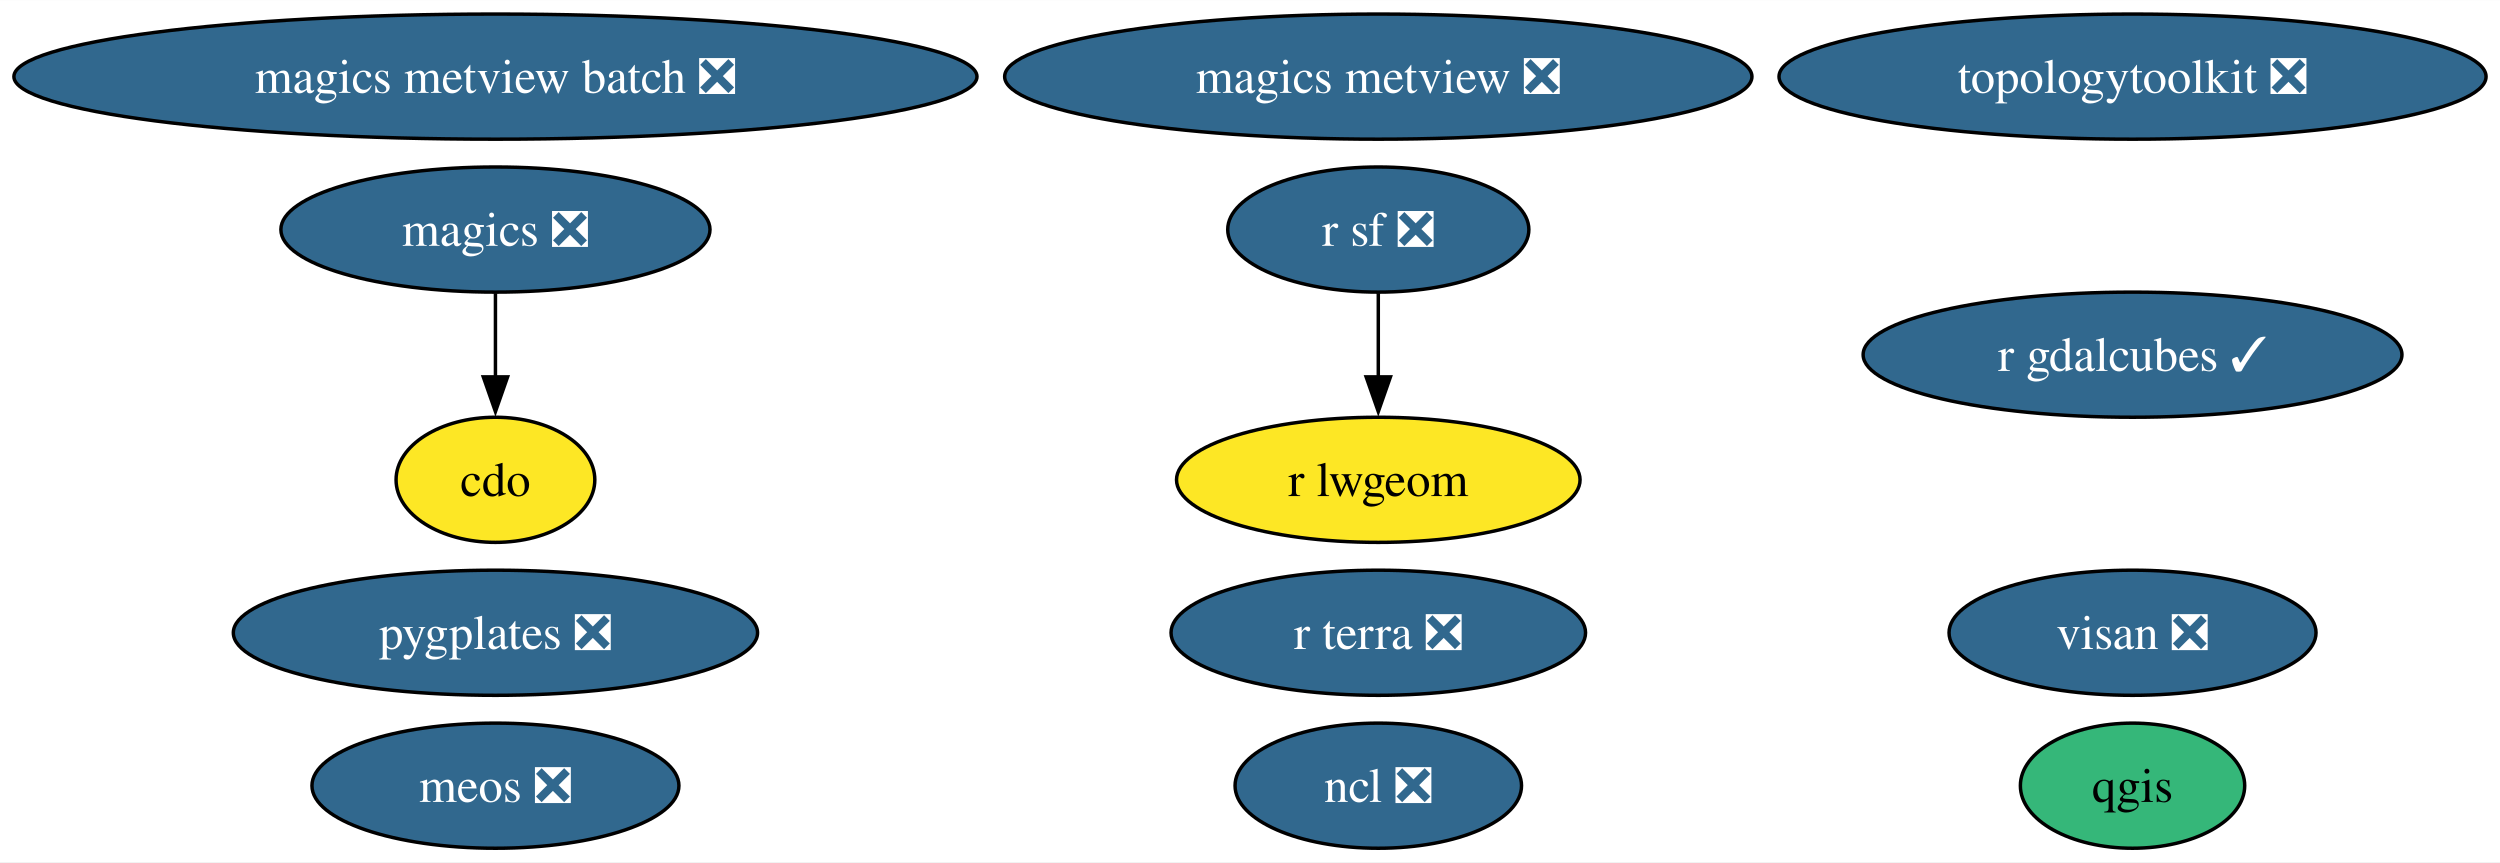
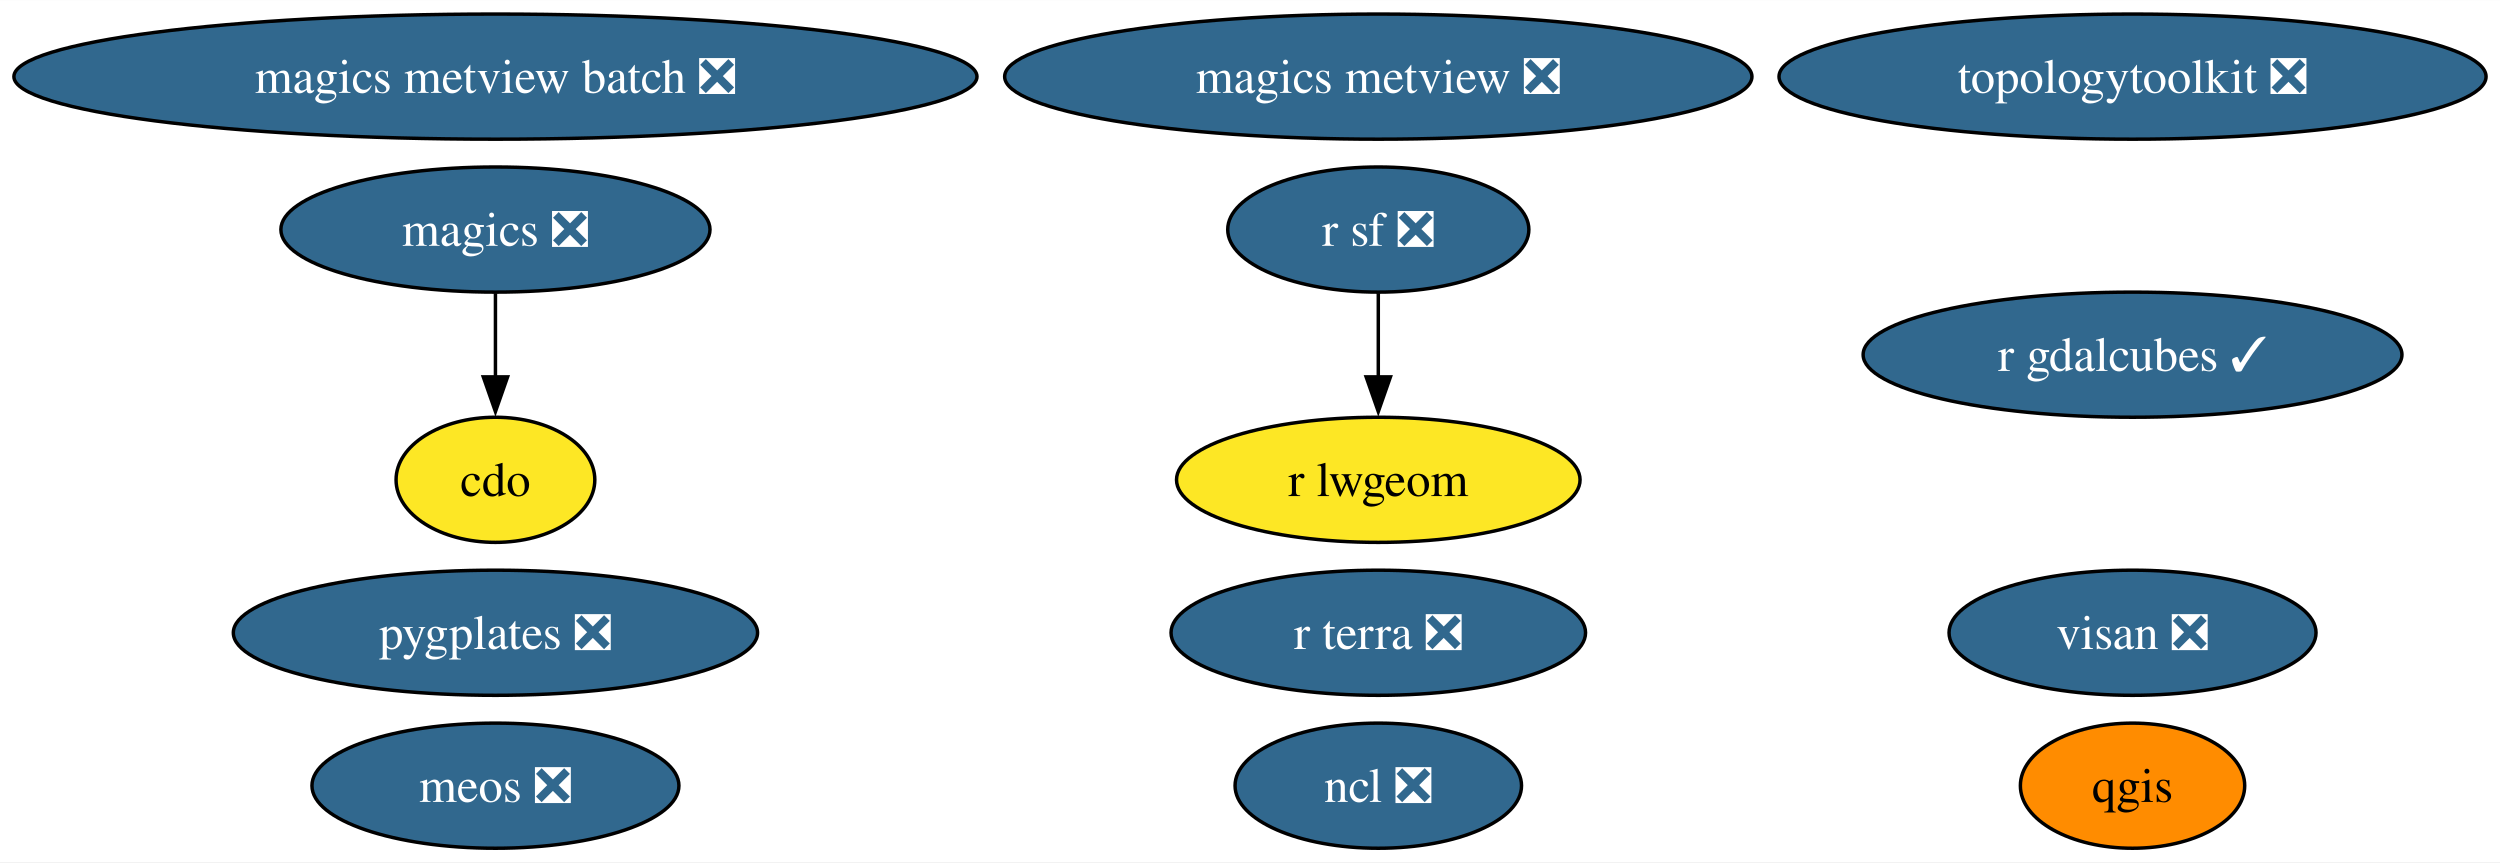
<svg xmlns="http://www.w3.org/2000/svg" xmlns:xlink="http://www.w3.org/1999/xlink" width="719pt" height="248pt" viewBox="0.00 0.00 719.26 248.00">
  <g id="graph0" class="graph" transform="scale(1 1) rotate(0) translate(4 244)">
    <polygon fill="white" stroke="none" points="-4,4 -4,-244 715.26,-244 715.26,4 -4,4" />
    <g id="node1" class="node">
      <g id="a_node1">
        <a xlink:href="https://github.com/conda-forge/cdo-feedstock" xlink:title="cdo">
          <ellipse fill="#fde725" stroke="black" cx="138.54" cy="-106" rx="28.59" ry="18" />
          <text text-anchor="middle" x="138.54" y="-101.33" font-family="Times,serif" font-size="14.00">cdo</text>
        </a>
      </g>
    </g>
    <g id="node2" class="node">
      <g id="a_node2">
        <a xlink:href="https://github.com/conda-forge/magics-feedstock/pull/141" xlink:title="magics ❎">
          <ellipse fill="#31688e" stroke="black" cx="138.54" cy="-178" rx="61.73" ry="18" />
          <text text-anchor="middle" x="138.54" y="-173.32" font-family="Times,serif" font-size="14.00" fill="white">magics ❎</text>
        </a>
      </g>
    </g>
    <g id="edge1" class="edge">
      <path fill="none" stroke="black" d="M138.54,-159.7C138.54,-152.41 138.54,-143.73 138.54,-135.54" />
      <polygon fill="black" stroke="black" points="142.04,-135.62 138.54,-125.62 135.04,-135.62 142.04,-135.62" />
    </g>
    <g id="node3" class="node">
      <g id="a_node3">
        <a xlink:href="https://github.com/conda-forge/ncl-feedstock/pull/159" xlink:title="ncl ❎">
          <ellipse fill="#31688e" stroke="black" cx="392.54" cy="-18" rx="41.21" ry="18" />
          <text text-anchor="middle" x="392.54" y="-13.32" font-family="Times,serif" font-size="14.00" fill="white">ncl ❎</text>
        </a>
      </g>
    </g>
    <g id="node4" class="node">
      <g id="a_node4">
        <a xlink:href="https://github.com/conda-forge/qgis-feedstock" xlink:title="qgis">
-           <ellipse fill="#35b779" stroke="black" cx="609.54" cy="-18" rx="32.27" ry="18" />
+           <ellipse fill="#ff8c00" stroke="black" cx="609.54" cy="-18" rx="32.27" ry="18" />
          <text text-anchor="middle" x="609.54" y="-13.32" font-family="Times,serif" font-size="14.00">qgis</text>
        </a>
      </g>
    </g>
    <g id="node5" class="node">
      <g id="a_node5">
        <a xlink:href="https://github.com/conda-forge/r-sf-feedstock/pull/140" xlink:title="r sf ❎">
          <ellipse fill="#31688e" stroke="black" cx="392.54" cy="-178" rx="43.32" ry="18" />
          <text text-anchor="middle" x="392.54" y="-173.32" font-family="Times,serif" font-size="14.00" fill="white">r sf ❎</text>
        </a>
      </g>
    </g>
    <g id="node6" class="node">
      <g id="a_node6">
        <a xlink:href="https://github.com/conda-forge/r-lwgeom-feedstock" xlink:title="r lwgeom">
          <ellipse fill="#fde725" stroke="black" cx="392.54" cy="-106" rx="58.05" ry="18" />
          <text text-anchor="middle" x="392.54" y="-101.33" font-family="Times,serif" font-size="14.00">r lwgeom</text>
        </a>
      </g>
    </g>
    <g id="edge2" class="edge">
      <path fill="none" stroke="black" d="M392.54,-159.7C392.54,-152.41 392.54,-143.73 392.54,-135.54" />
      <polygon fill="black" stroke="black" points="396.04,-135.62 392.54,-125.62 389.04,-135.62 396.04,-135.62" />
    </g>
    <g id="node7" class="node">
      <g id="a_node7">
        <a xlink:href="https://github.com/conda-forge/topologytoolkit-feedstock/pull/63" xlink:title="topologytoolkit ❎">
          <ellipse fill="#31688e" stroke="black" cx="609.54" cy="-222" rx="101.71" ry="18" />
          <text text-anchor="middle" x="609.54" y="-217.32" font-family="Times,serif" font-size="14.00" fill="white">topologytoolkit ❎</text>
        </a>
      </g>
    </g>
    <g id="node8" class="node">
      <g id="a_node8">
        <a xlink:href="https://github.com/conda-forge/magics-metview-feedstock/pull/81" xlink:title="magics metview ❎">
          <ellipse fill="#31688e" stroke="black" cx="392.54" cy="-222" rx="107.5" ry="18" />
          <text text-anchor="middle" x="392.54" y="-217.32" font-family="Times,serif" font-size="14.00" fill="white">magics metview ❎</text>
        </a>
      </g>
    </g>
    <g id="node9" class="node">
      <g id="a_node9">
        <a xlink:href="https://github.com/conda-forge/magics-metview-batch-feedstock/pull/72" xlink:title="magics metview batch ❎">
          <ellipse fill="#31688e" stroke="black" cx="138.54" cy="-222" rx="138.54" ry="18" />
          <text text-anchor="middle" x="138.54" y="-217.32" font-family="Times,serif" font-size="14.00" fill="white">magics metview batch ❎</text>
        </a>
      </g>
    </g>
    <g id="node10" class="node">
      <g id="a_node10">
        <a xlink:href="https://github.com/conda-forge/r-gdalcubes-feedstock/pull/67" xlink:title="r gdalcubes ✓">
          <ellipse fill="#31688e" stroke="black" cx="609.54" cy="-142" rx="77.51" ry="18" />
          <text text-anchor="middle" x="609.54" y="-137.32" font-family="Times,serif" font-size="14.00" fill="white">r gdalcubes ✓</text>
        </a>
      </g>
    </g>
    <g id="node11" class="node">
      <g id="a_node11">
        <a xlink:href="https://github.com/conda-forge/r-terra-feedstock/pull/116" xlink:title="r terra ❎">
          <ellipse fill="#31688e" stroke="black" cx="392.54" cy="-62" rx="59.63" ry="18" />
          <text text-anchor="middle" x="392.54" y="-57.33" font-family="Times,serif" font-size="14.00" fill="white">r terra ❎</text>
        </a>
      </g>
    </g>
    <g id="node12" class="node">
      <g id="a_node12">
        <a xlink:href="https://github.com/conda-forge/visan-feedstock/pull/28" xlink:title="visan ❎">
          <ellipse fill="#31688e" stroke="black" cx="609.54" cy="-62" rx="52.79" ry="18" />
          <text text-anchor="middle" x="609.54" y="-57.33" font-family="Times,serif" font-size="14.00" fill="white">visan ❎</text>
        </a>
      </g>
    </g>
    <g id="node13" class="node">
      <g id="a_node13">
        <a xlink:href="https://github.com/conda-forge/pygplates-feedstock/pull/37" xlink:title="pygplates ❎">
          <ellipse fill="#31688e" stroke="black" cx="138.54" cy="-62" rx="75.41" ry="18" />
          <text text-anchor="middle" x="138.54" y="-57.33" font-family="Times,serif" font-size="14.00" fill="white">pygplates ❎</text>
        </a>
      </g>
    </g>
    <g id="node14" class="node">
      <g id="a_node14">
        <a xlink:href="https://github.com/conda-forge/meos-feedstock/pull/13" xlink:title="meos ❎">
          <ellipse fill="#31688e" stroke="black" cx="138.54" cy="-18" rx="52.79" ry="18" />
          <text text-anchor="middle" x="138.54" y="-13.32" font-family="Times,serif" font-size="14.00" fill="white">meos ❎</text>
        </a>
      </g>
    </g>
  </g>
</svg>
